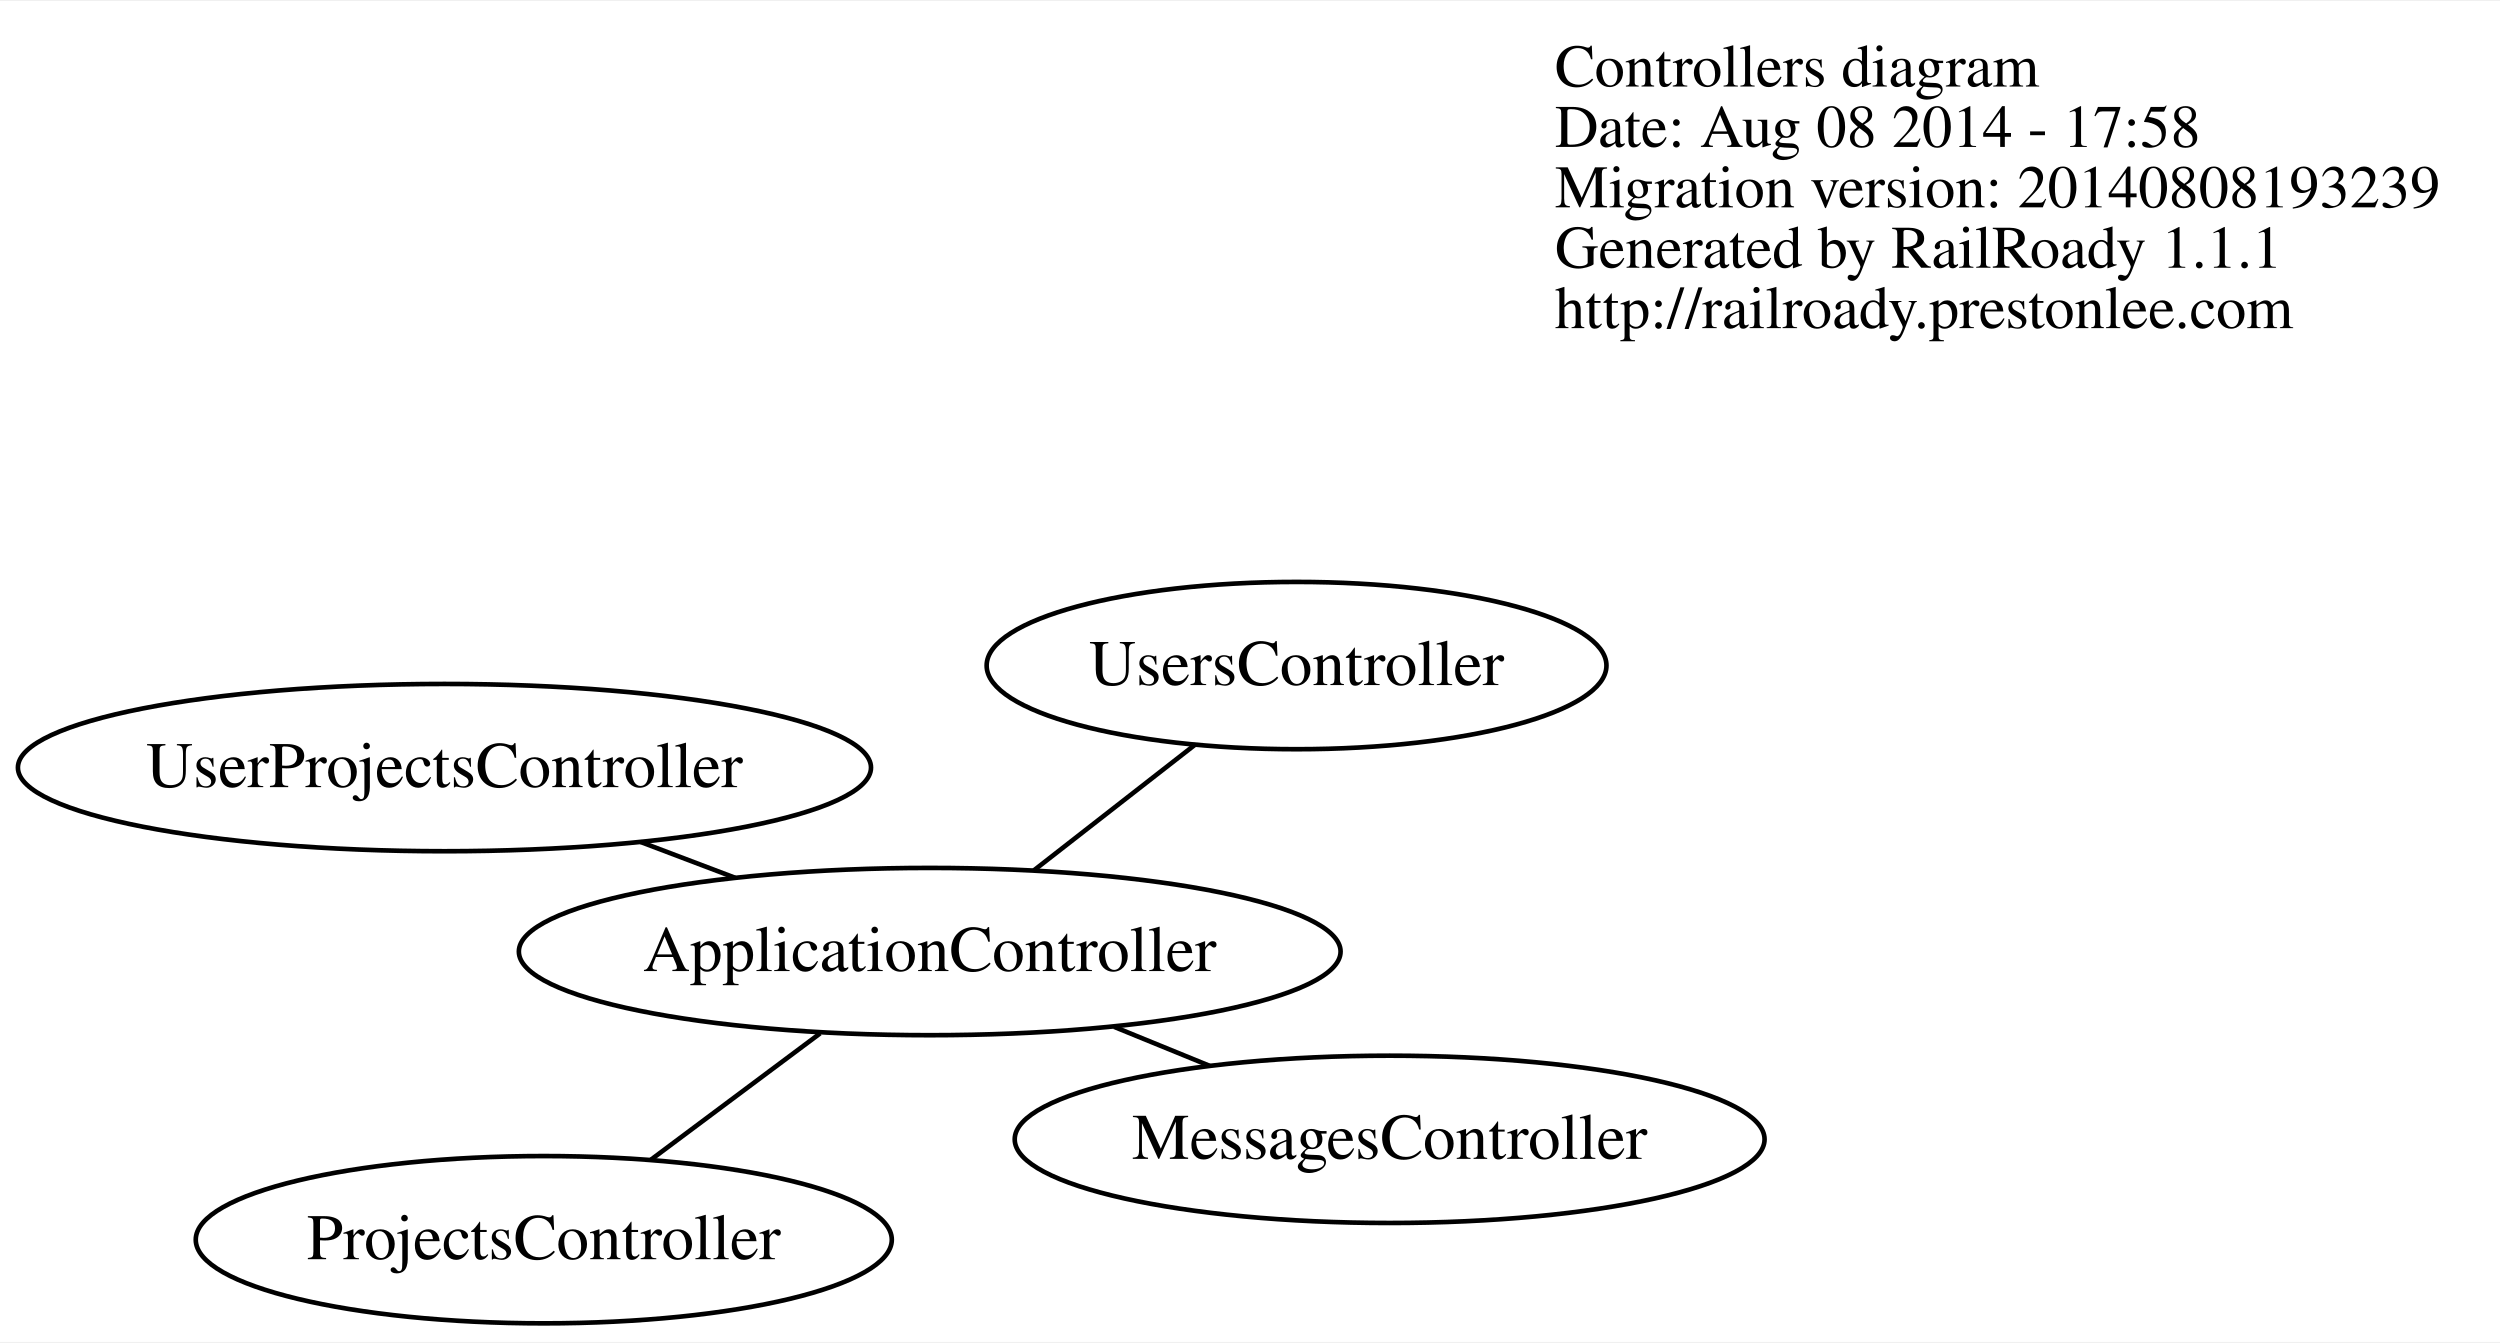
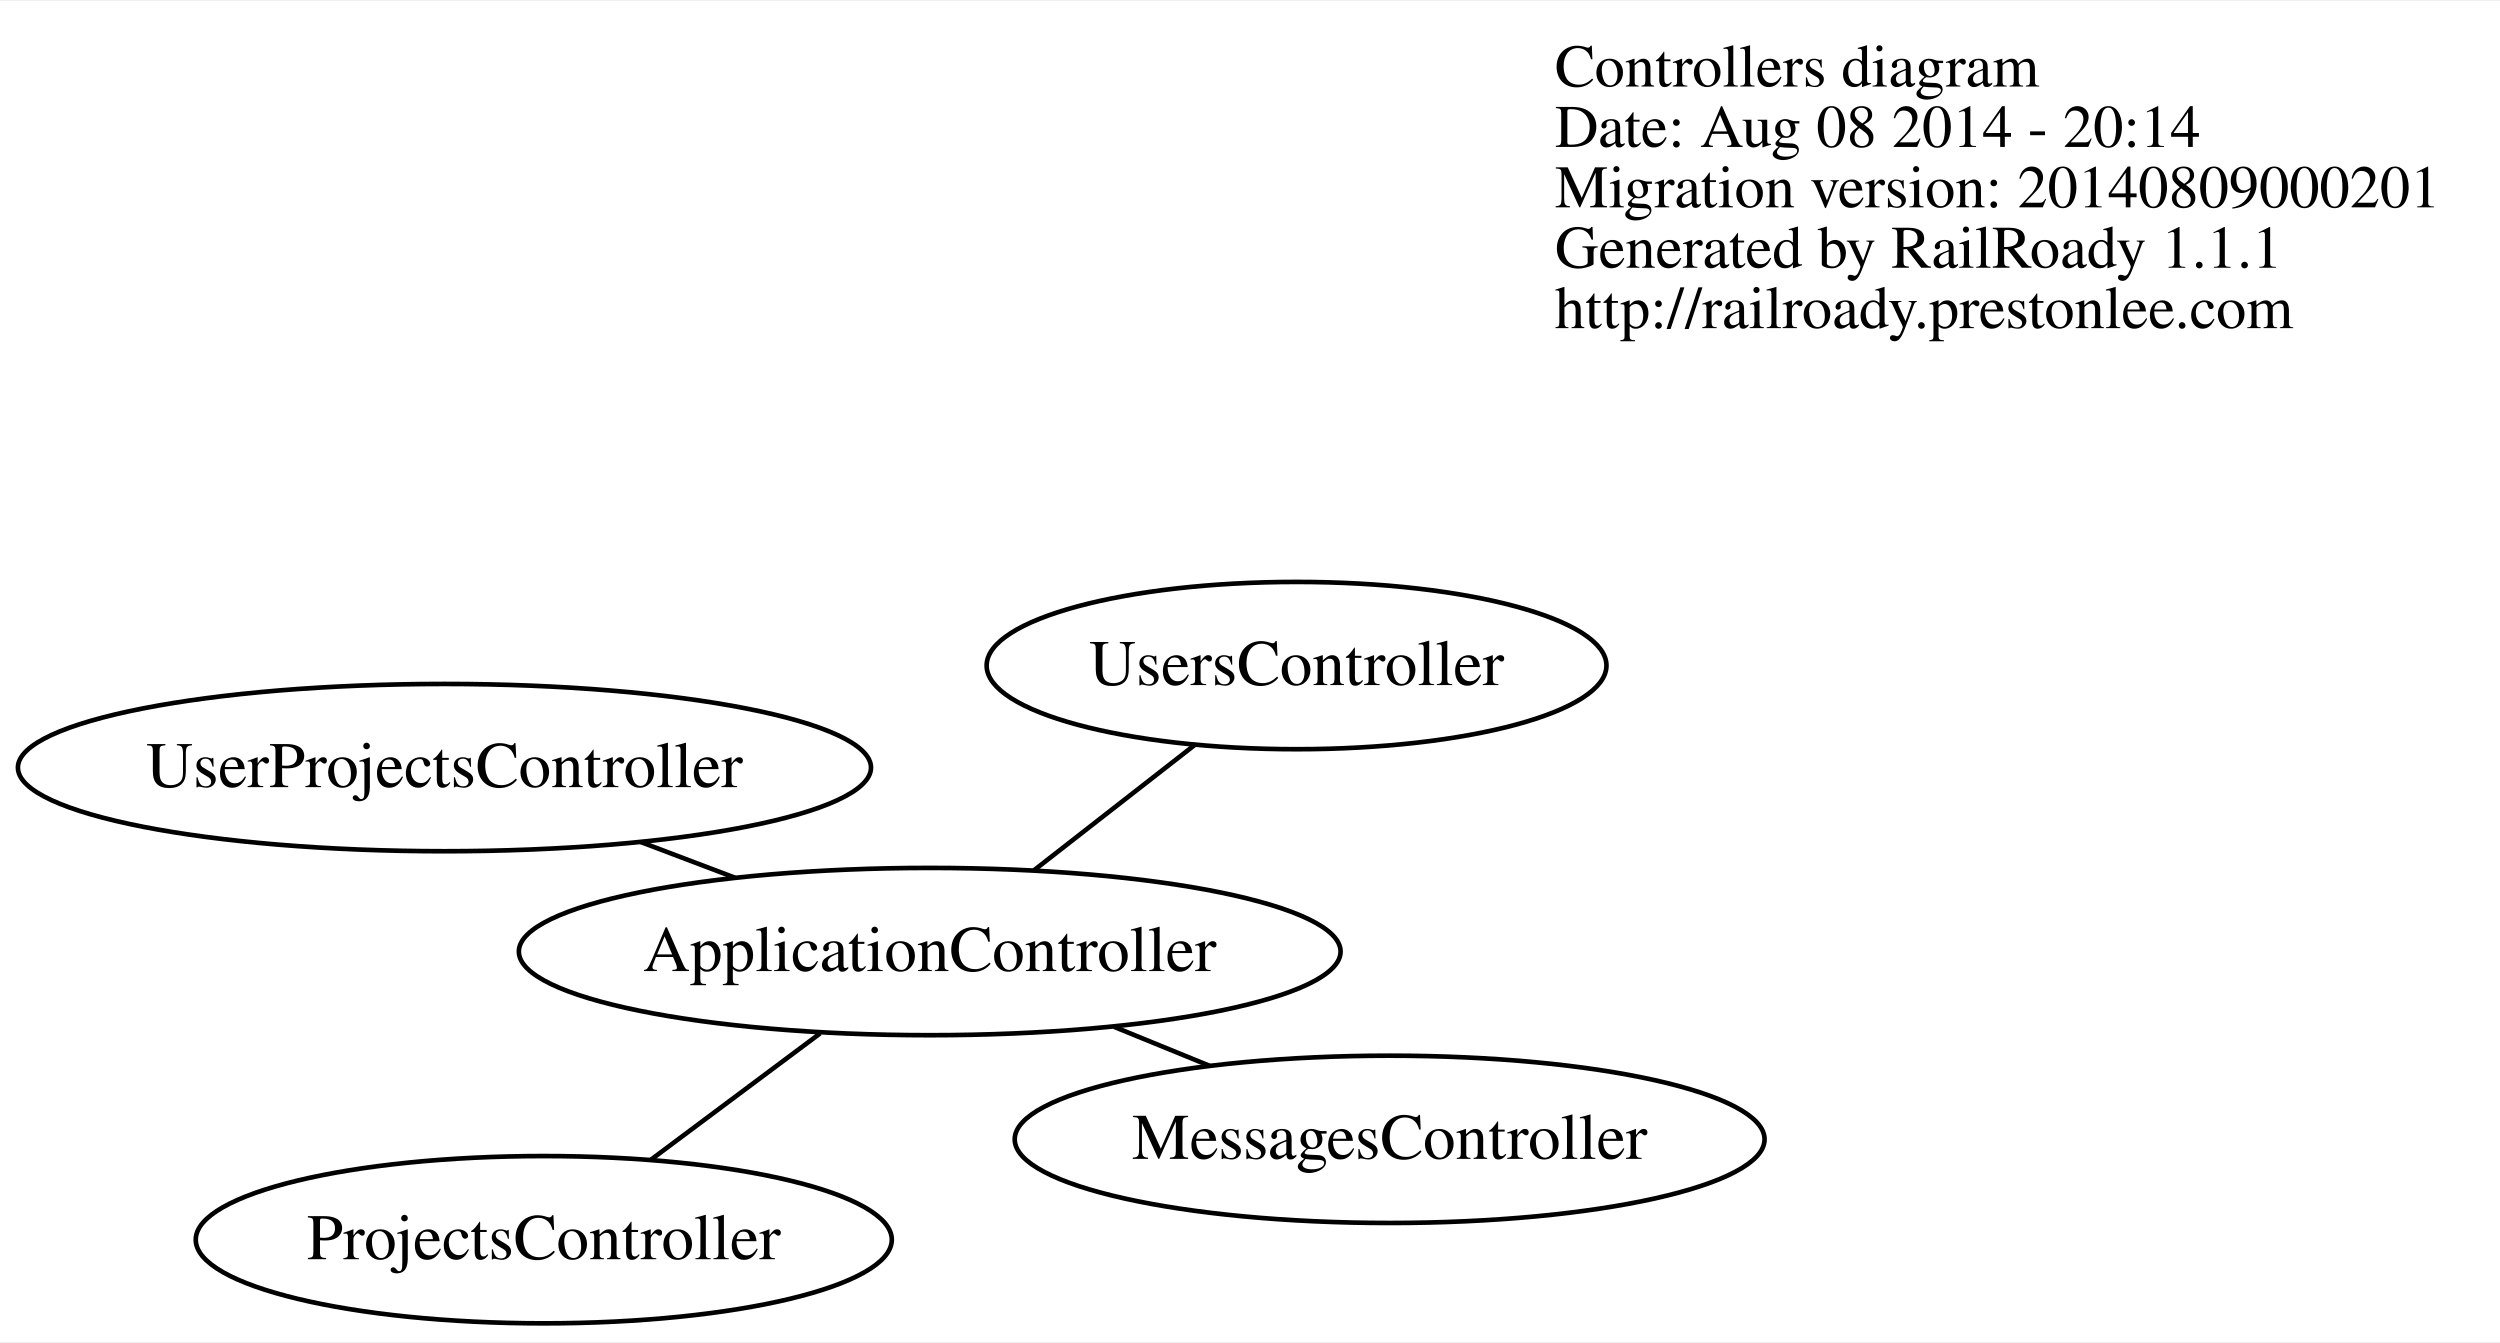
<svg xmlns="http://www.w3.org/2000/svg" width="538pt" height="289pt" viewBox="0.00 0.00 537.99 288.56">
  <g id="graph0" class="graph" transform="scale(1 1) rotate(0) translate(211.302 192.5)">
    <polygon fill="white" stroke="none" points="-211.302,96.062 -211.302,-192.5 326.688,-192.5 326.688,96.062 -211.302,96.062" />
    <g id="node1" class="node">
      <text text-anchor="start" x="123.312" y="-174.1" font-family="Times,serif" font-size="13.00">Controllers diagram</text>
-       <text text-anchor="start" x="123.312" y="-161.1" font-family="Times,serif" font-size="13.00">Date: Aug 08 2014 - 17:58</text>
-       <text text-anchor="start" x="123.312" y="-148.1" font-family="Times,serif" font-size="13.00">Migration version: 20140808193239</text>
+       <text text-anchor="start" x="123.312" y="-161.1" font-family="Times,serif" font-size="13.00">Date: Aug 08 2014 - 20:14</text>
+       <text text-anchor="start" x="123.312" y="-148.1" font-family="Times,serif" font-size="13.00">Migration version: 20140809000201</text>
      <text text-anchor="start" x="123.312" y="-135.1" font-family="Times,serif" font-size="13.00">Generated by RailRoady 1.1.1</text>
      <text text-anchor="start" x="123.312" y="-122.1" font-family="Times,serif" font-size="13.00">http://railroady.prestonlee.com</text>
    </g>
    <g id="node2" class="node">
      <ellipse fill="none" stroke="black" cx="-11.23" cy="12.055" rx="88.417" ry="18" />
      <text text-anchor="middle" x="-11.23" y="16.255" font-family="Times,serif" font-size="14.00">ApplicationController</text>
    </g>
    <g id="node3" class="node">
      <ellipse fill="none" stroke="black" cx="87.743" cy="52.462" rx="80.683" ry="18" />
      <text text-anchor="middle" x="87.743" y="56.662" font-family="Times,serif" font-size="14.00">MessagesController</text>
    </g>
    <g id="edge1" class="edge">
      <path fill="none" stroke="black" d="M28.456,28.257C35.232,31.024 42.264,33.895 49.014,36.651" />
    </g>
    <g id="node4" class="node">
      <ellipse fill="none" stroke="black" cx="-94.283" cy="74.062" rx="74.895" ry="18" />
      <text text-anchor="middle" x="-94.283" y="78.262" font-family="Times,serif" font-size="14.00">ProjectsController</text>
    </g>
    <g id="edge2" class="edge">
      <path fill="none" stroke="black" d="M-34.807,29.657C-46.221,38.179 -59.875,48.373 -71.22,56.843" />
    </g>
    <g id="node5" class="node">
      <ellipse fill="none" stroke="black" cx="-115.656" cy="-27.534" rx="91.791" ry="18" />
      <text text-anchor="middle" x="-115.656" y="-23.334" font-family="Times,serif" font-size="14.00">UserProjectsController</text>
    </g>
    <g id="edge3" class="edge">
      <path fill="none" stroke="black" d="M-53.102,-3.819C-59.798,-6.358 -66.73,-8.986 -73.434,-11.527" />
    </g>
    <g id="node6" class="node">
      <ellipse fill="none" stroke="black" cx="67.71" cy="-49.489" rx="66.692" ry="18" />
      <text text-anchor="middle" x="67.71" y="-45.289" font-family="Times,serif" font-size="14.00">UsersController</text>
    </g>
    <g id="edge4" class="edge">
      <path fill="none" stroke="black" d="M11.18,-5.417C22.028,-13.874 35.006,-23.992 45.789,-32.399" />
    </g>
  </g>
</svg>
